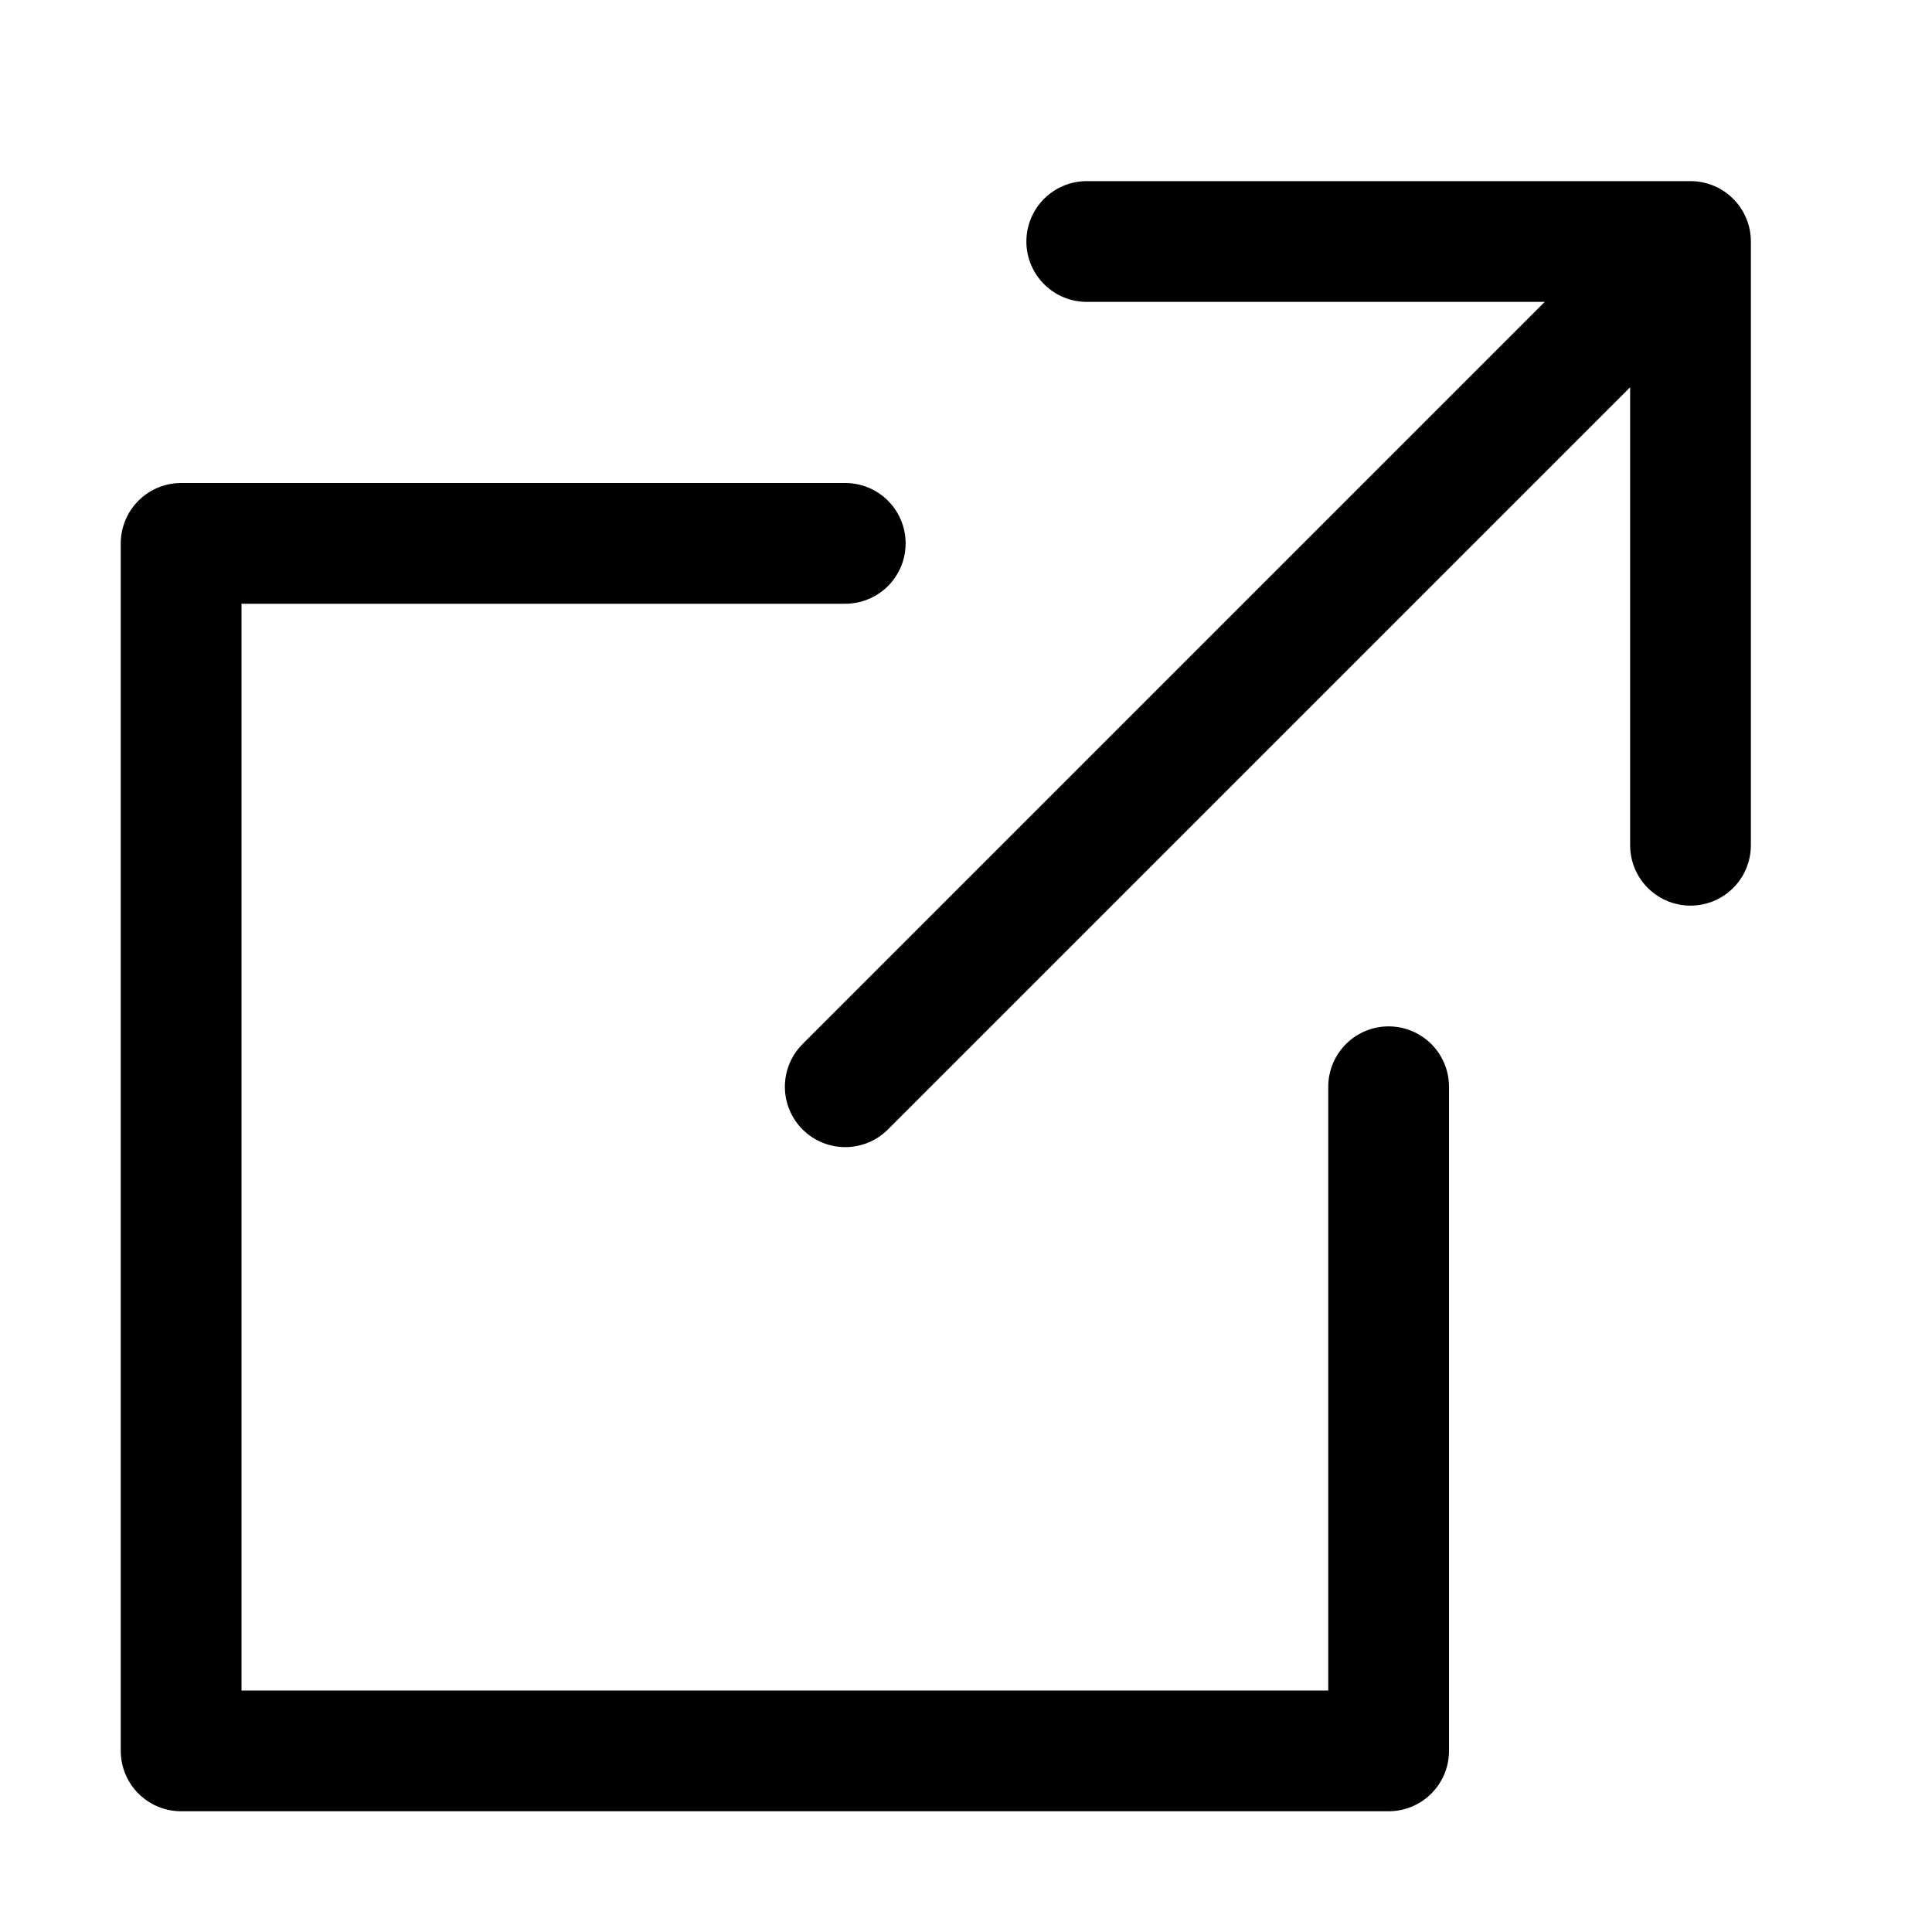
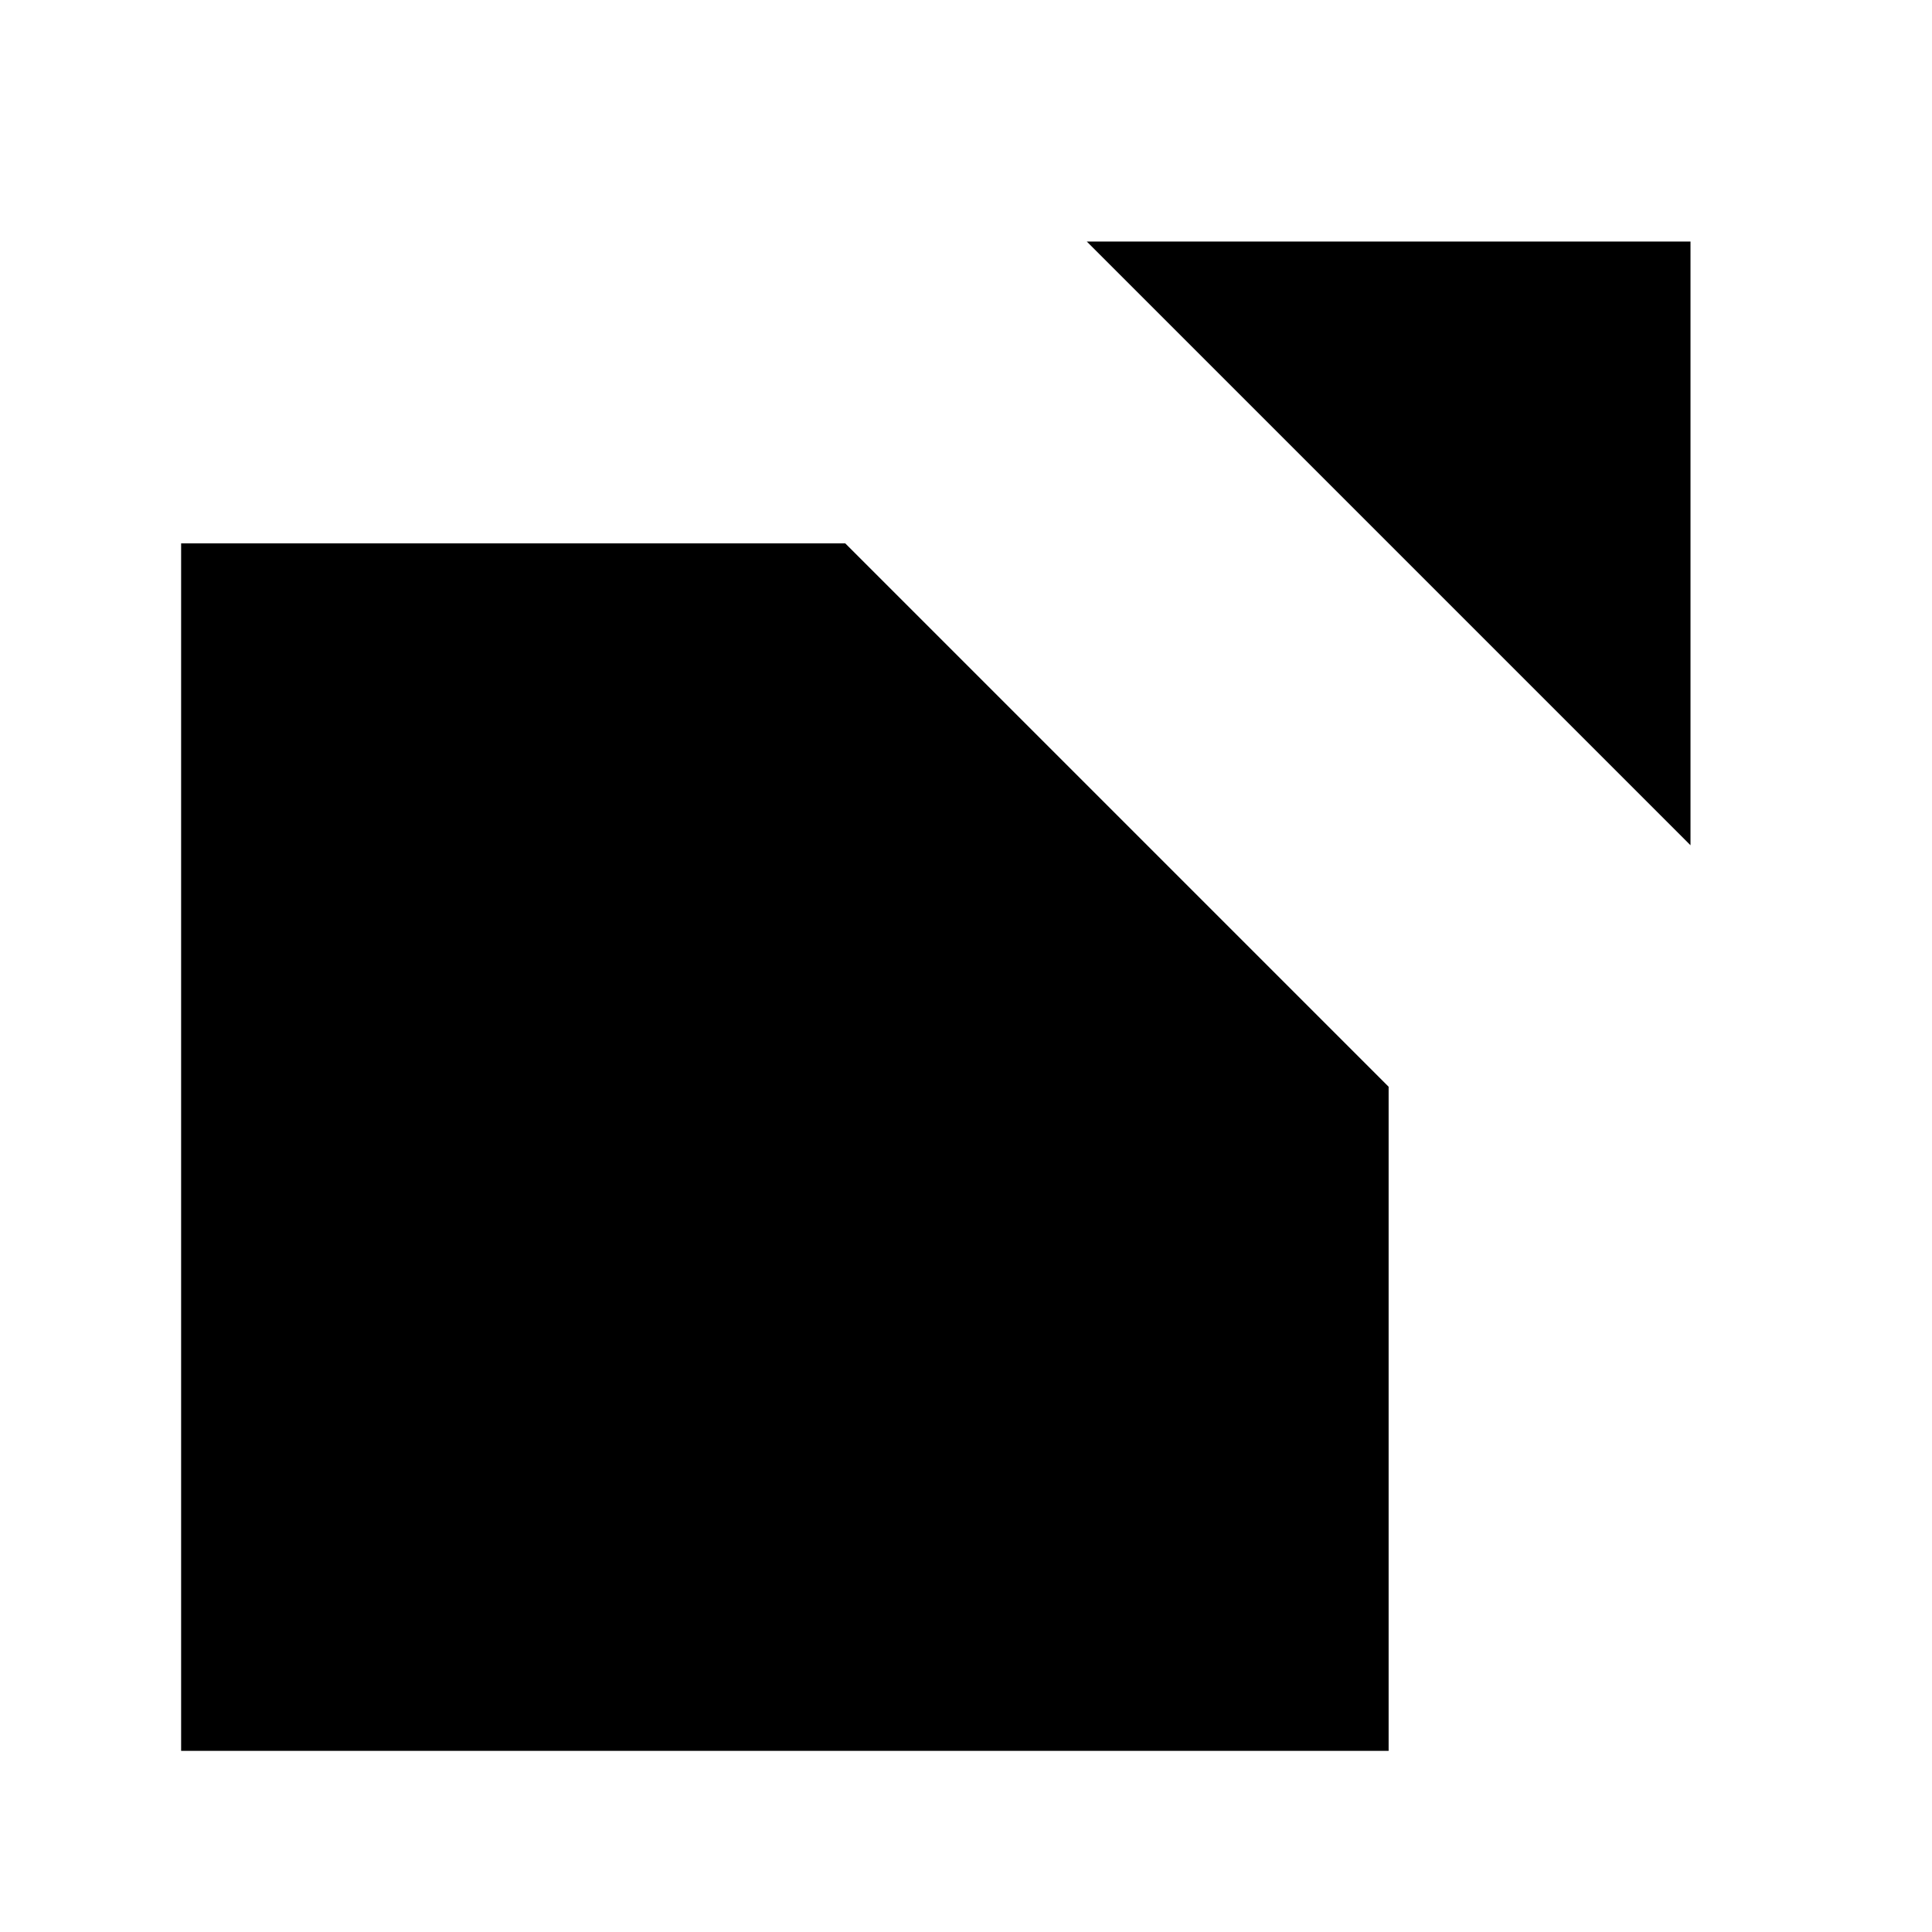
- <svg xmlns="http://www.w3.org/2000/svg" viewBox="0 0 32 32" width="32" height="32" fill="none" stroke="currentcolor" stroke-linecap="round" stroke-linejoin="round" stroke-width="2">
+ <svg xmlns="http://www.w3.org/2000/svg" viewBox="0 0 32 32" width="32" height="32">
  <path d=" M14 9 L3 9 3 29 23 29 23 18 M28 4 L14 18 M18 4 L28 4 28 14 " />
</svg>
